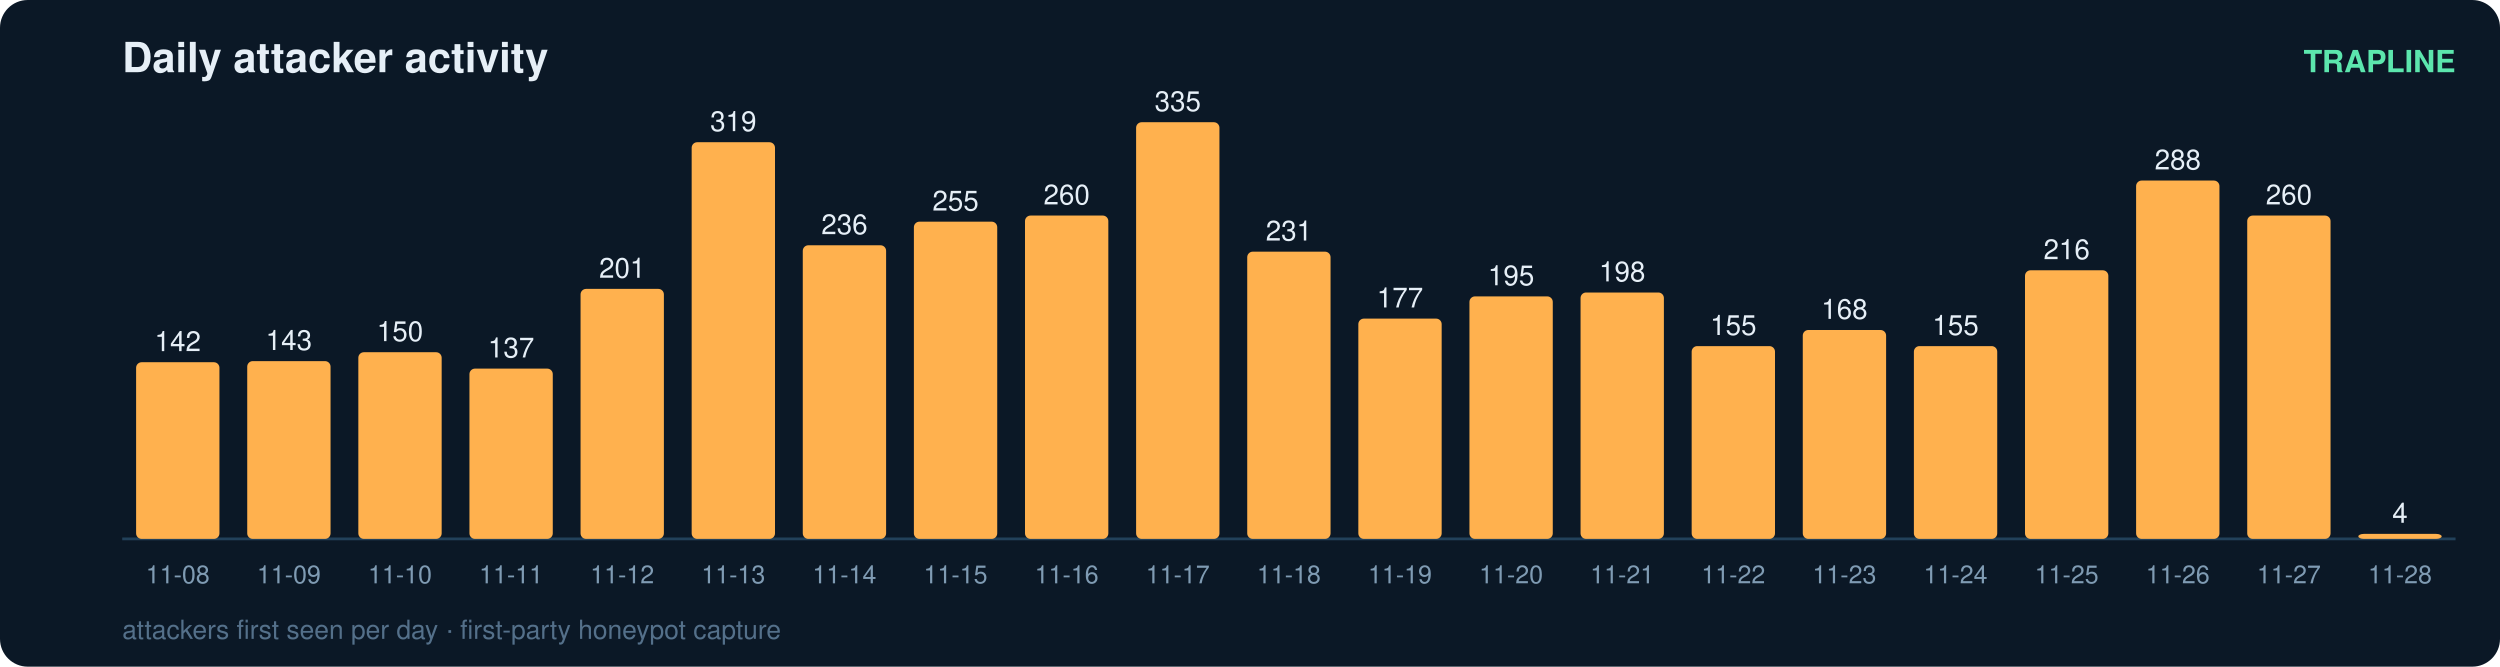
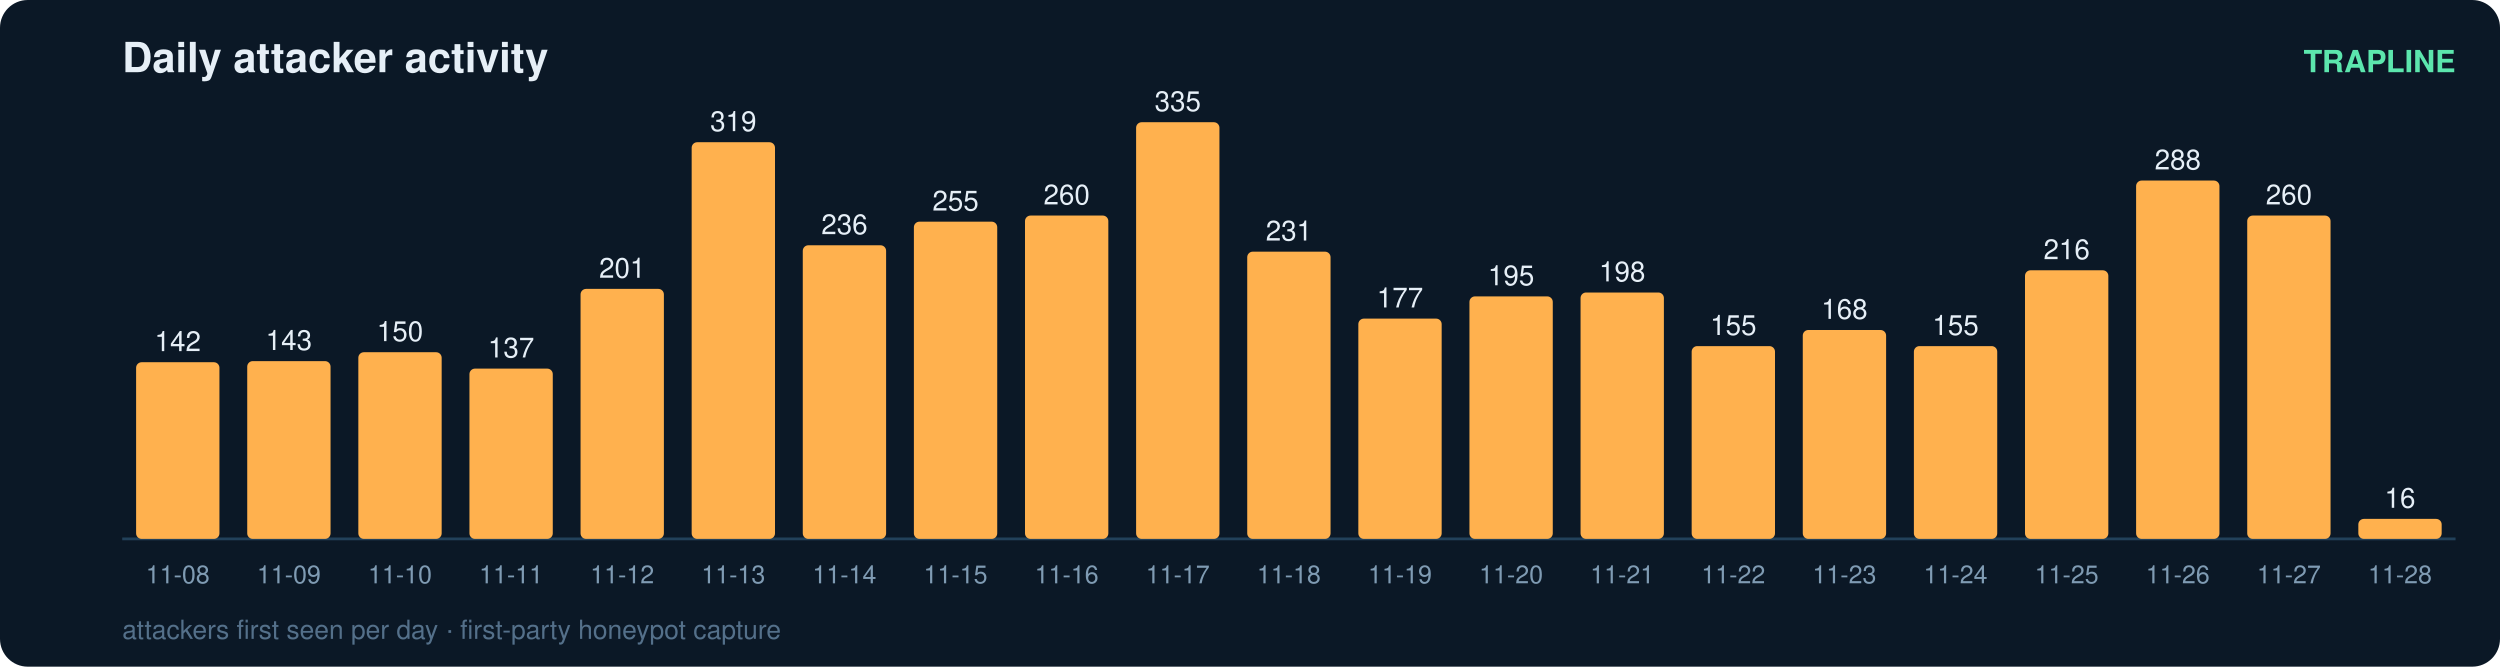
<svg xmlns="http://www.w3.org/2000/svg" width="900" height="240" viewBox="0 0 900 240" font-family="ui-sans-serif,Segoe UI,Helvetica,Arial">
  <rect width="900" height="240" rx="10" fill="#0b1826" />
  <text x="44" y="26" fill="#e6eff7" font-size="15" font-weight="700">Daily attacker activity</text>
  <text x="884" y="26" fill="#5ce6ad" font-size="11" text-anchor="end" font-weight="600">TRAPLINE</text>
  <line x1="44" y1="194" x2="884" y2="194" stroke="#22415a" stroke-width="1" />
  <rect x="49" y="130.4" width="30" height="63.6" rx="2" fill="#ffb14e" />
  <text x="64.0" y="126.4" fill="#e6eff7" font-size="10" text-anchor="middle" font-variant-numeric="tabular-nums">142</text>
  <text x="64.0" y="210.0" fill="#7f9bb3" font-size="9" text-anchor="middle">11-08</text>
  <rect x="89" y="130.0" width="30" height="64.0" rx="2" fill="#ffb14e" />
  <text x="104.0" y="126.0" fill="#e6eff7" font-size="10" text-anchor="middle" font-variant-numeric="tabular-nums">143</text>
  <text x="104.0" y="210.0" fill="#7f9bb3" font-size="9" text-anchor="middle">11-09</text>
  <rect x="129" y="126.8" width="30" height="67.2" rx="2" fill="#ffb14e" />
  <text x="144.0" y="122.8" fill="#e6eff7" font-size="10" text-anchor="middle" font-variant-numeric="tabular-nums">150</text>
  <text x="144.0" y="210.0" fill="#7f9bb3" font-size="9" text-anchor="middle">11-10</text>
  <rect x="169" y="132.7" width="30" height="61.3" rx="2" fill="#ffb14e" />
  <text x="184.0" y="128.7" fill="#e6eff7" font-size="10" text-anchor="middle" font-variant-numeric="tabular-nums">137</text>
  <text x="184.0" y="210.0" fill="#7f9bb3" font-size="9" text-anchor="middle">11-11</text>
  <rect x="209" y="104.0" width="30" height="90.0" rx="2" fill="#ffb14e" />
  <text x="224.0" y="100.0" fill="#e6eff7" font-size="10" text-anchor="middle" font-variant-numeric="tabular-nums">201</text>
  <text x="224.0" y="210.0" fill="#7f9bb3" font-size="9" text-anchor="middle">11-12</text>
  <rect x="249" y="51.2" width="30" height="142.8" rx="2" fill="#ffb14e" />
  <text x="264.0" y="47.2" fill="#e6eff7" font-size="10" text-anchor="middle" font-variant-numeric="tabular-nums">319</text>
  <text x="264.0" y="210.0" fill="#7f9bb3" font-size="9" text-anchor="middle">11-13</text>
  <rect x="289" y="88.3" width="30" height="105.7" rx="2" fill="#ffb14e" />
  <text x="304.0" y="84.3" fill="#e6eff7" font-size="10" text-anchor="middle" font-variant-numeric="tabular-nums">236</text>
  <text x="304.0" y="210.0" fill="#7f9bb3" font-size="9" text-anchor="middle">11-14</text>
  <rect x="329" y="79.8" width="30" height="114.2" rx="2" fill="#ffb14e" />
  <text x="344.0" y="75.8" fill="#e6eff7" font-size="10" text-anchor="middle" font-variant-numeric="tabular-nums">255</text>
  <text x="344.0" y="210.0" fill="#7f9bb3" font-size="9" text-anchor="middle">11-15</text>
  <rect x="369" y="77.6" width="30" height="116.4" rx="2" fill="#ffb14e" />
  <text x="384.0" y="73.6" fill="#e6eff7" font-size="10" text-anchor="middle" font-variant-numeric="tabular-nums">260</text>
  <text x="384.0" y="210.0" fill="#7f9bb3" font-size="9" text-anchor="middle">11-16</text>
  <rect x="409" y="44.0" width="30" height="150.0" rx="2" fill="#ffb14e" />
  <text x="424.0" y="40.0" fill="#e6eff7" font-size="10" text-anchor="middle" font-variant-numeric="tabular-nums">335</text>
  <text x="424.0" y="210.0" fill="#7f9bb3" font-size="9" text-anchor="middle">11-17</text>
  <rect x="449" y="90.6" width="30" height="103.4" rx="2" fill="#ffb14e" />
  <text x="464.0" y="86.6" fill="#e6eff7" font-size="10" text-anchor="middle" font-variant-numeric="tabular-nums">231</text>
  <text x="464.0" y="210.0" fill="#7f9bb3" font-size="9" text-anchor="middle">11-18</text>
  <rect x="489" y="114.7" width="30" height="79.3" rx="2" fill="#ffb14e" />
  <text x="504.0" y="110.7" fill="#e6eff7" font-size="10" text-anchor="middle" font-variant-numeric="tabular-nums">177</text>
  <text x="504.0" y="210.0" fill="#7f9bb3" font-size="9" text-anchor="middle">11-19</text>
  <rect x="529" y="106.7" width="30" height="87.3" rx="2" fill="#ffb14e" />
  <text x="544.0" y="102.7" fill="#e6eff7" font-size="10" text-anchor="middle" font-variant-numeric="tabular-nums">195</text>
  <text x="544.0" y="210.0" fill="#7f9bb3" font-size="9" text-anchor="middle">11-20</text>
  <rect x="569" y="105.3" width="30" height="88.7" rx="2" fill="#ffb14e" />
  <text x="584.0" y="101.3" fill="#e6eff7" font-size="10" text-anchor="middle" font-variant-numeric="tabular-nums">198</text>
  <text x="584.0" y="210.0" fill="#7f9bb3" font-size="9" text-anchor="middle">11-21</text>
  <rect x="609" y="124.6" width="30" height="69.4" rx="2" fill="#ffb14e" />
  <text x="624.0" y="120.6" fill="#e6eff7" font-size="10" text-anchor="middle" font-variant-numeric="tabular-nums">155</text>
  <text x="624.0" y="210.0" fill="#7f9bb3" font-size="9" text-anchor="middle">11-22</text>
  <rect x="649" y="118.8" width="30" height="75.2" rx="2" fill="#ffb14e" />
  <text x="664.0" y="114.8" fill="#e6eff7" font-size="10" text-anchor="middle" font-variant-numeric="tabular-nums">168</text>
  <text x="664.0" y="210.0" fill="#7f9bb3" font-size="9" text-anchor="middle">11-23</text>
  <rect x="689" y="124.6" width="30" height="69.4" rx="2" fill="#ffb14e" />
  <text x="704.0" y="120.6" fill="#e6eff7" font-size="10" text-anchor="middle" font-variant-numeric="tabular-nums">155</text>
  <text x="704.0" y="210.0" fill="#7f9bb3" font-size="9" text-anchor="middle">11-24</text>
  <rect x="729" y="97.3" width="30" height="96.7" rx="2" fill="#ffb14e" />
  <text x="744.0" y="93.3" fill="#e6eff7" font-size="10" text-anchor="middle" font-variant-numeric="tabular-nums">216</text>
  <text x="744.0" y="210.0" fill="#7f9bb3" font-size="9" text-anchor="middle">11-25</text>
  <rect x="769" y="65.0" width="30" height="129.0" rx="2" fill="#ffb14e" />
  <text x="784.0" y="61.0" fill="#e6eff7" font-size="10" text-anchor="middle" font-variant-numeric="tabular-nums">288</text>
  <text x="784.0" y="210.0" fill="#7f9bb3" font-size="9" text-anchor="middle">11-26</text>
  <rect x="809" y="77.6" width="30" height="116.4" rx="2" fill="#ffb14e" />
  <text x="824.0" y="73.6" fill="#e6eff7" font-size="10" text-anchor="middle" font-variant-numeric="tabular-nums">260</text>
  <text x="824.0" y="210.0" fill="#7f9bb3" font-size="9" text-anchor="middle">11-27</text>
-   <rect x="849" y="192.2" width="30" height="1.8" rx="2" fill="#ffb14e" />
-   <text x="864.0" y="188.2" fill="#e6eff7" font-size="10" text-anchor="middle" font-variant-numeric="tabular-nums">4</text>
+   <rect x="849" y="186.8" width="30" height="7.2" rx="2" fill="#ffb14e" />
+   <text x="864.0" y="182.8" fill="#e6eff7" font-size="10" text-anchor="middle" font-variant-numeric="tabular-nums">16</text>
  <text x="864.0" y="210.0" fill="#7f9bb3" font-size="9" text-anchor="middle">11-28</text>
  <text x="44" y="230" fill="#54708a" font-size="9.5">attackers first seen per day · first-party honeypot capture</text>
</svg>
